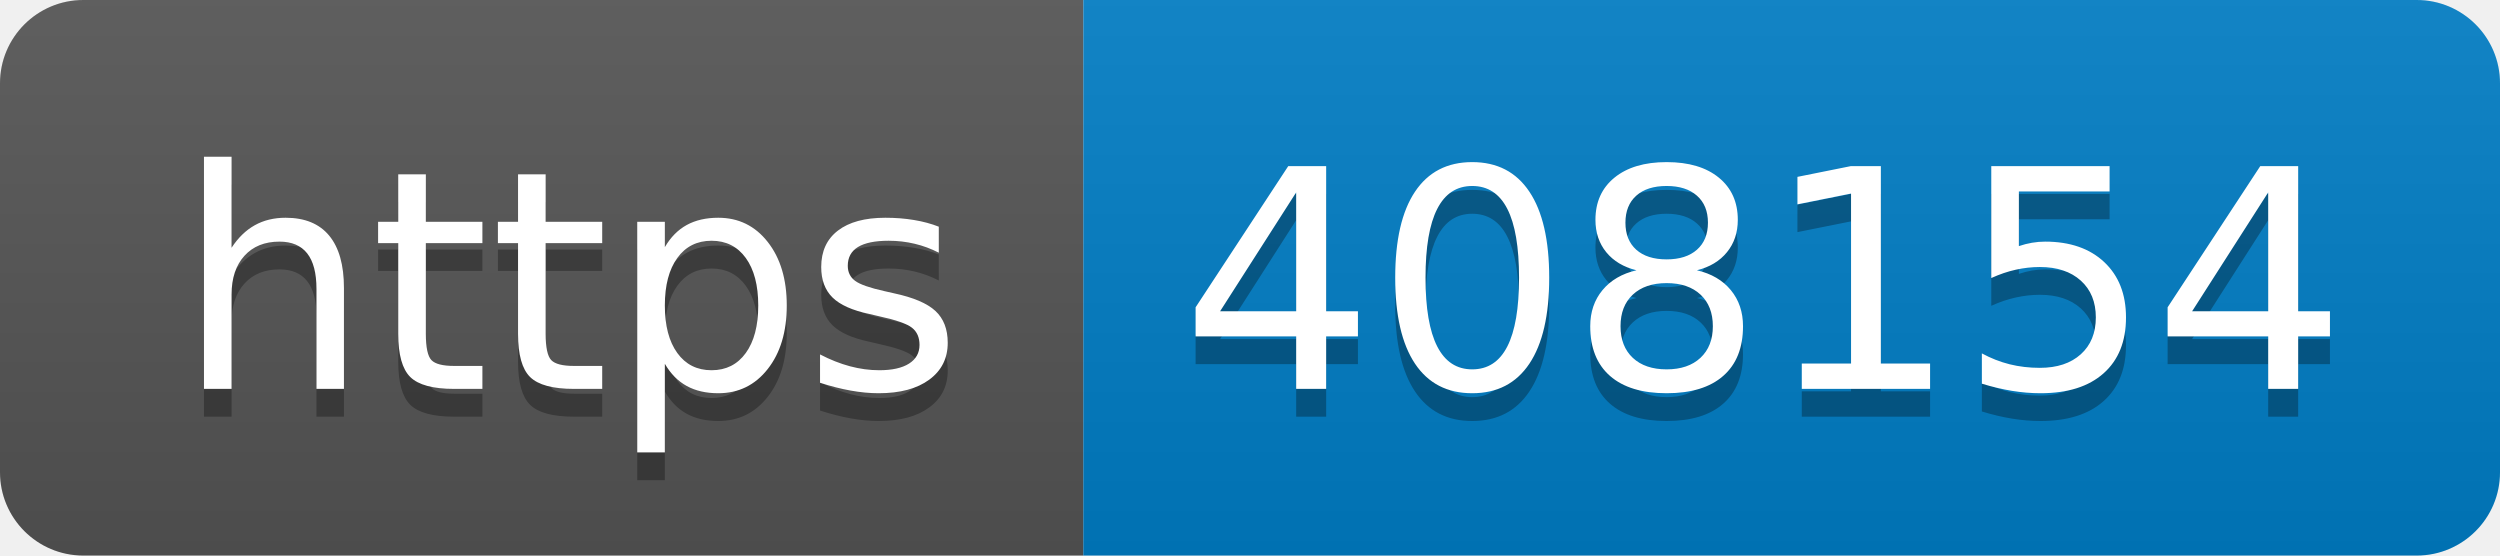
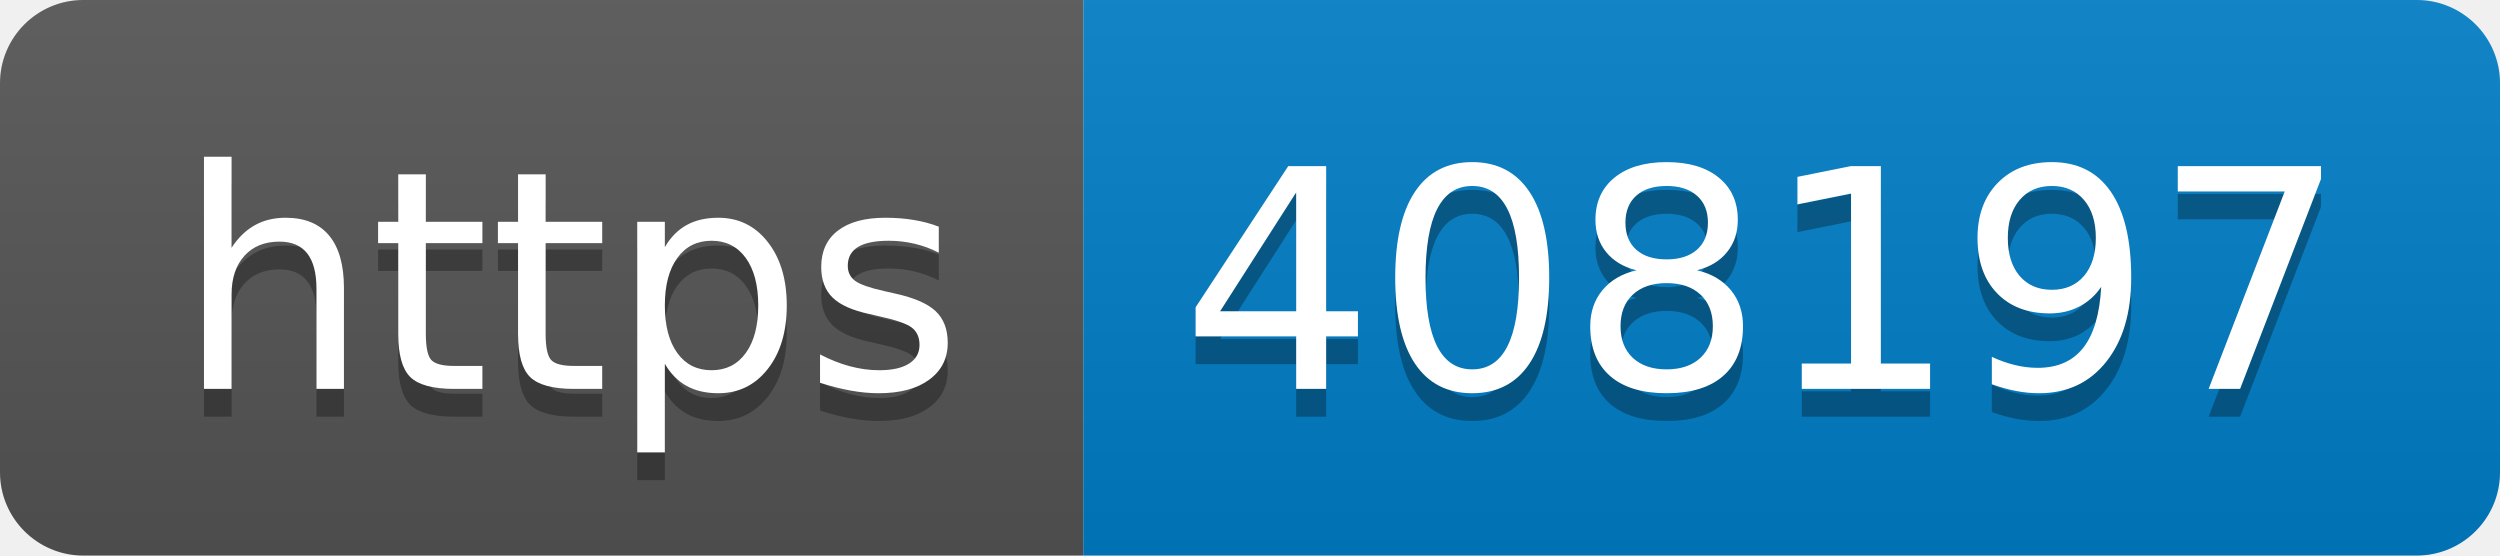
- <svg xmlns="http://www.w3.org/2000/svg" width="90" height="20" role="img" aria-label="https: 408154">
+ <svg xmlns="http://www.w3.org/2000/svg" width="90" height="20" role="img" aria-label="https: 408197">
  <linearGradient id="s" x2="0" y2="100%">
    <stop offset="0" stop-color="#bbb" stop-opacity=".1" />
    <stop offset="1" stop-opacity=".1" />
  </linearGradient>
  <clipPath id="r">
    <rect width="90" height="20" rx="3" fill="#fff" />
  </clipPath>
  <g clip-path="url(#r)">
    <rect width="39" height="20" fill="#555" />
    <rect x="39" width="51" height="20" fill="#007ec6" />
    <rect width="90" height="20" fill="url(#s)" />
  </g>
  <g fill="#fff" text-anchor="middle" font-family="Verdana,Geneva,DejaVu Sans,sans-serif" text-rendering="geometricPrecision" font-size="110">
    <text aria-hidden="true" x="205" y="150" fill="#010101" fill-opacity=".3" transform="scale(.1)" textLength="290">https</text>
    <text x="205" y="140" transform="scale(.1)" fill="#fff" textLength="290">https</text>
-     <text aria-hidden="true" x="635" y="150" fill="#010101" fill-opacity=".3" transform="scale(.1)" textLength="410">408154</text>
-     <text x="635" y="140" transform="scale(.1)" fill="#fff" textLength="410">408154</text>
+     <text aria-hidden="true" x="635" y="150" fill="#010101" fill-opacity=".3" transform="scale(.1)" textLength="410">408197</text>
+     <text x="635" y="140" transform="scale(.1)" fill="#fff" textLength="410">408197</text>
  </g>
</svg>
